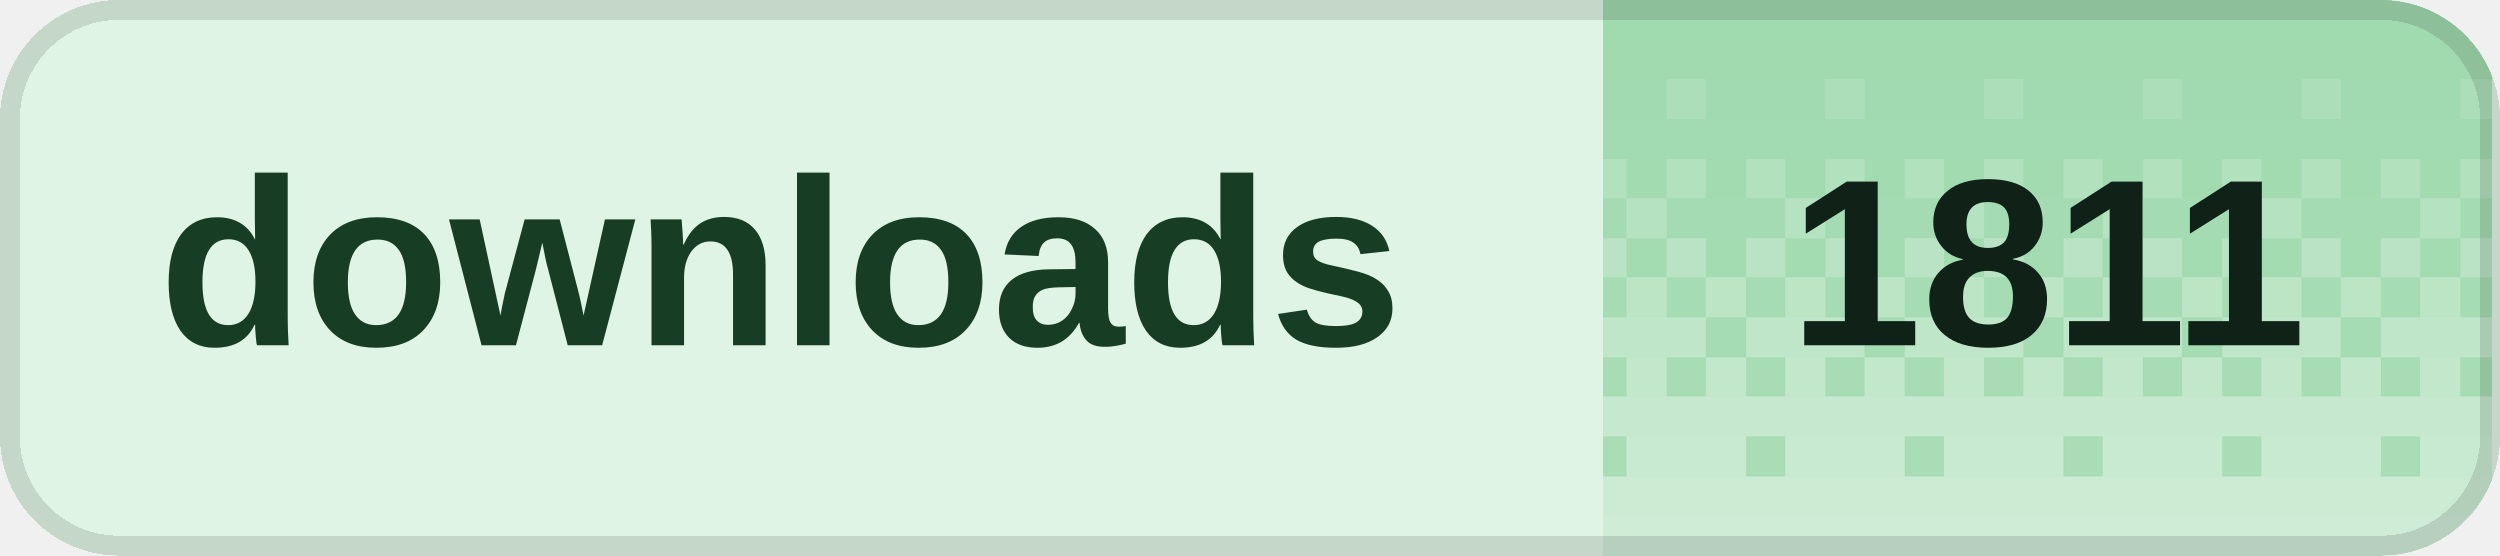
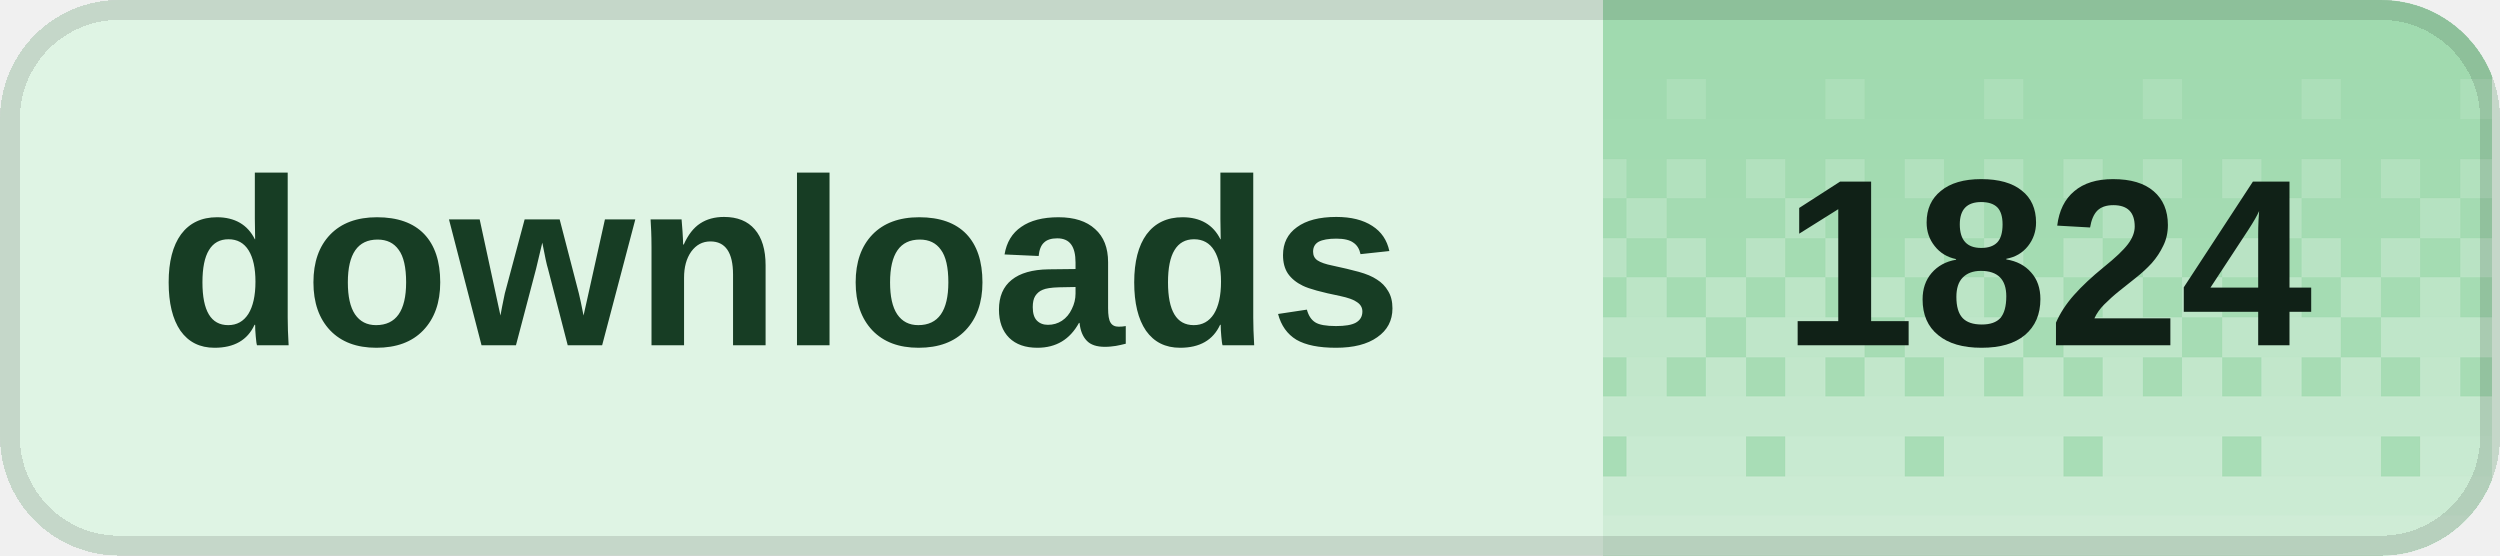
<svg xmlns="http://www.w3.org/2000/svg" width="126" height="28" viewBox="0 0 126 28" role="img" aria-labelledby="title desc" shape-rendering="crispEdges">
  <defs>
    <clipPath id="badge-clip">
      <rect width="126" height="28" rx="6" />
    </clipPath>
    <pattern id="dither" width="8" height="28" patternUnits="userSpaceOnUse">
      <rect x="0" y="0" width="2" height="2" fill="#fff" fill-opacity="0.020" />
      <rect x="2" y="0" width="2" height="2" fill="#fff" fill-opacity="0.020" />
      <rect x="4" y="0" width="2" height="2" fill="#fff" fill-opacity="0.020" />
      <rect x="6" y="0" width="2" height="2" fill="#fff" fill-opacity="0.020" />
      <rect x="0" y="2" width="2" height="2" fill="#fff" fill-opacity="0.028" />
      <rect x="2" y="2" width="2" height="2" fill="#fff" fill-opacity="0.028" />
      <rect x="4" y="2" width="2" height="2" fill="#fff" fill-opacity="0.028" />
      <rect x="6" y="2" width="2" height="2" fill="#fff" fill-opacity="0.028" />
      <rect x="0" y="4" width="2" height="2" fill="#fff" fill-opacity="0.036" />
      <rect x="2" y="4" width="2" height="2" fill="#fff" fill-opacity="0.036" />
      <rect x="4" y="4" width="2" height="2" fill="#fff" fill-opacity="0.145" />
      <rect x="6" y="4" width="2" height="2" fill="#fff" fill-opacity="0.036" />
      <rect x="0" y="6" width="2" height="2" fill="#fff" fill-opacity="0.044" />
      <rect x="2" y="6" width="2" height="2" fill="#fff" fill-opacity="0.044" />
      <rect x="4" y="6" width="2" height="2" fill="#fff" fill-opacity="0.044" />
      <rect x="6" y="6" width="2" height="2" fill="#fff" fill-opacity="0.044" />
      <rect x="0" y="8" width="2" height="2" fill="#fff" fill-opacity="0.209" />
      <rect x="2" y="8" width="2" height="2" fill="#fff" fill-opacity="0.052" />
      <rect x="4" y="8" width="2" height="2" fill="#fff" fill-opacity="0.209" />
      <rect x="6" y="8" width="2" height="2" fill="#fff" fill-opacity="0.052" />
      <rect x="0" y="10" width="2" height="2" fill="#fff" fill-opacity="0.060" />
      <rect x="2" y="10" width="2" height="2" fill="#fff" fill-opacity="0.242" />
      <rect x="4" y="10" width="2" height="2" fill="#fff" fill-opacity="0.060" />
      <rect x="6" y="10" width="2" height="2" fill="#fff" fill-opacity="0.060" />
      <rect x="0" y="12" width="2" height="2" fill="#fff" fill-opacity="0.274" />
      <rect x="2" y="12" width="2" height="2" fill="#fff" fill-opacity="0.068" />
      <rect x="4" y="12" width="2" height="2" fill="#fff" fill-opacity="0.274" />
      <rect x="6" y="12" width="2" height="2" fill="#fff" fill-opacity="0.068" />
      <rect x="0" y="14" width="2" height="2" fill="#fff" fill-opacity="0.077" />
      <rect x="2" y="14" width="2" height="2" fill="#fff" fill-opacity="0.306" />
      <rect x="4" y="14" width="2" height="2" fill="#fff" fill-opacity="0.077" />
      <rect x="6" y="14" width="2" height="2" fill="#fff" fill-opacity="0.306" />
      <rect x="0" y="16" width="2" height="2" fill="#fff" fill-opacity="0.338" />
      <rect x="2" y="16" width="2" height="2" fill="#fff" fill-opacity="0.338" />
      <rect x="4" y="16" width="2" height="2" fill="#fff" fill-opacity="0.338" />
      <rect x="6" y="16" width="2" height="2" fill="#fff" fill-opacity="0.085" />
      <rect x="0" y="18" width="2" height="2" fill="#fff" fill-opacity="0.093" />
      <rect x="2" y="18" width="2" height="2" fill="#fff" fill-opacity="0.371" />
      <rect x="4" y="18" width="2" height="2" fill="#fff" fill-opacity="0.093" />
      <rect x="6" y="18" width="2" height="2" fill="#fff" fill-opacity="0.371" />
      <rect x="0" y="20" width="2" height="2" fill="#fff" fill-opacity="0.403" />
      <rect x="2" y="20" width="2" height="2" fill="#fff" fill-opacity="0.403" />
      <rect x="4" y="20" width="2" height="2" fill="#fff" fill-opacity="0.403" />
      <rect x="6" y="20" width="2" height="2" fill="#fff" fill-opacity="0.403" />
      <rect x="0" y="22" width="2" height="2" fill="#fff" fill-opacity="0.109" />
      <rect x="2" y="22" width="2" height="2" fill="#fff" fill-opacity="0.435" />
      <rect x="4" y="22" width="2" height="2" fill="#fff" fill-opacity="0.435" />
      <rect x="6" y="22" width="2" height="2" fill="#fff" fill-opacity="0.435" />
      <rect x="0" y="24" width="2" height="2" fill="#fff" fill-opacity="0.468" />
      <rect x="2" y="24" width="2" height="2" fill="#fff" fill-opacity="0.468" />
      <rect x="4" y="24" width="2" height="2" fill="#fff" fill-opacity="0.468" />
      <rect x="6" y="24" width="2" height="2" fill="#fff" fill-opacity="0.468" />
      <rect x="0" y="26" width="2" height="2" fill="#fff" fill-opacity="0.500" />
      <rect x="2" y="26" width="2" height="2" fill="#fff" fill-opacity="0.500" />
      <rect x="4" y="26" width="2" height="2" fill="#fff" fill-opacity="0.500" />
      <rect x="6" y="26" width="2" height="2" fill="#fff" fill-opacity="0.500" />
    </pattern>
  </defs>
  <g clip-path="url(#badge-clip)">
    <rect width="126" height="28" fill="#dff4e4" />
    <rect x="80.8" width="44.8" height="28" fill="#9ed9ad" />
    <rect x="80.8" width="44.8" height="28" fill="url(#dither)" />
  </g>
  <rect x="0.5" y="0.5" width="125" height="27" rx="5.5" fill="none" stroke="#000" stroke-opacity="0.12" />
  <g fill="#173d24" font-family="Geist,Arial,sans-serif" font-size="12" font-weight="600" dominant-baseline="middle">
    <text x="8" y="14">downloads</text>
  </g>
-   <text x="103.2" y="14" fill="#102117" font-family="Geist,Arial,sans-serif" font-size="12" font-weight="700" text-anchor="middle" dominant-baseline="middle">1811</text>
+   <text x="103.2" y="14" fill="#102117" font-family="Geist,Arial,sans-serif" font-size="12" font-weight="700" text-anchor="middle" dominant-baseline="middle">1824</text>
</svg>
